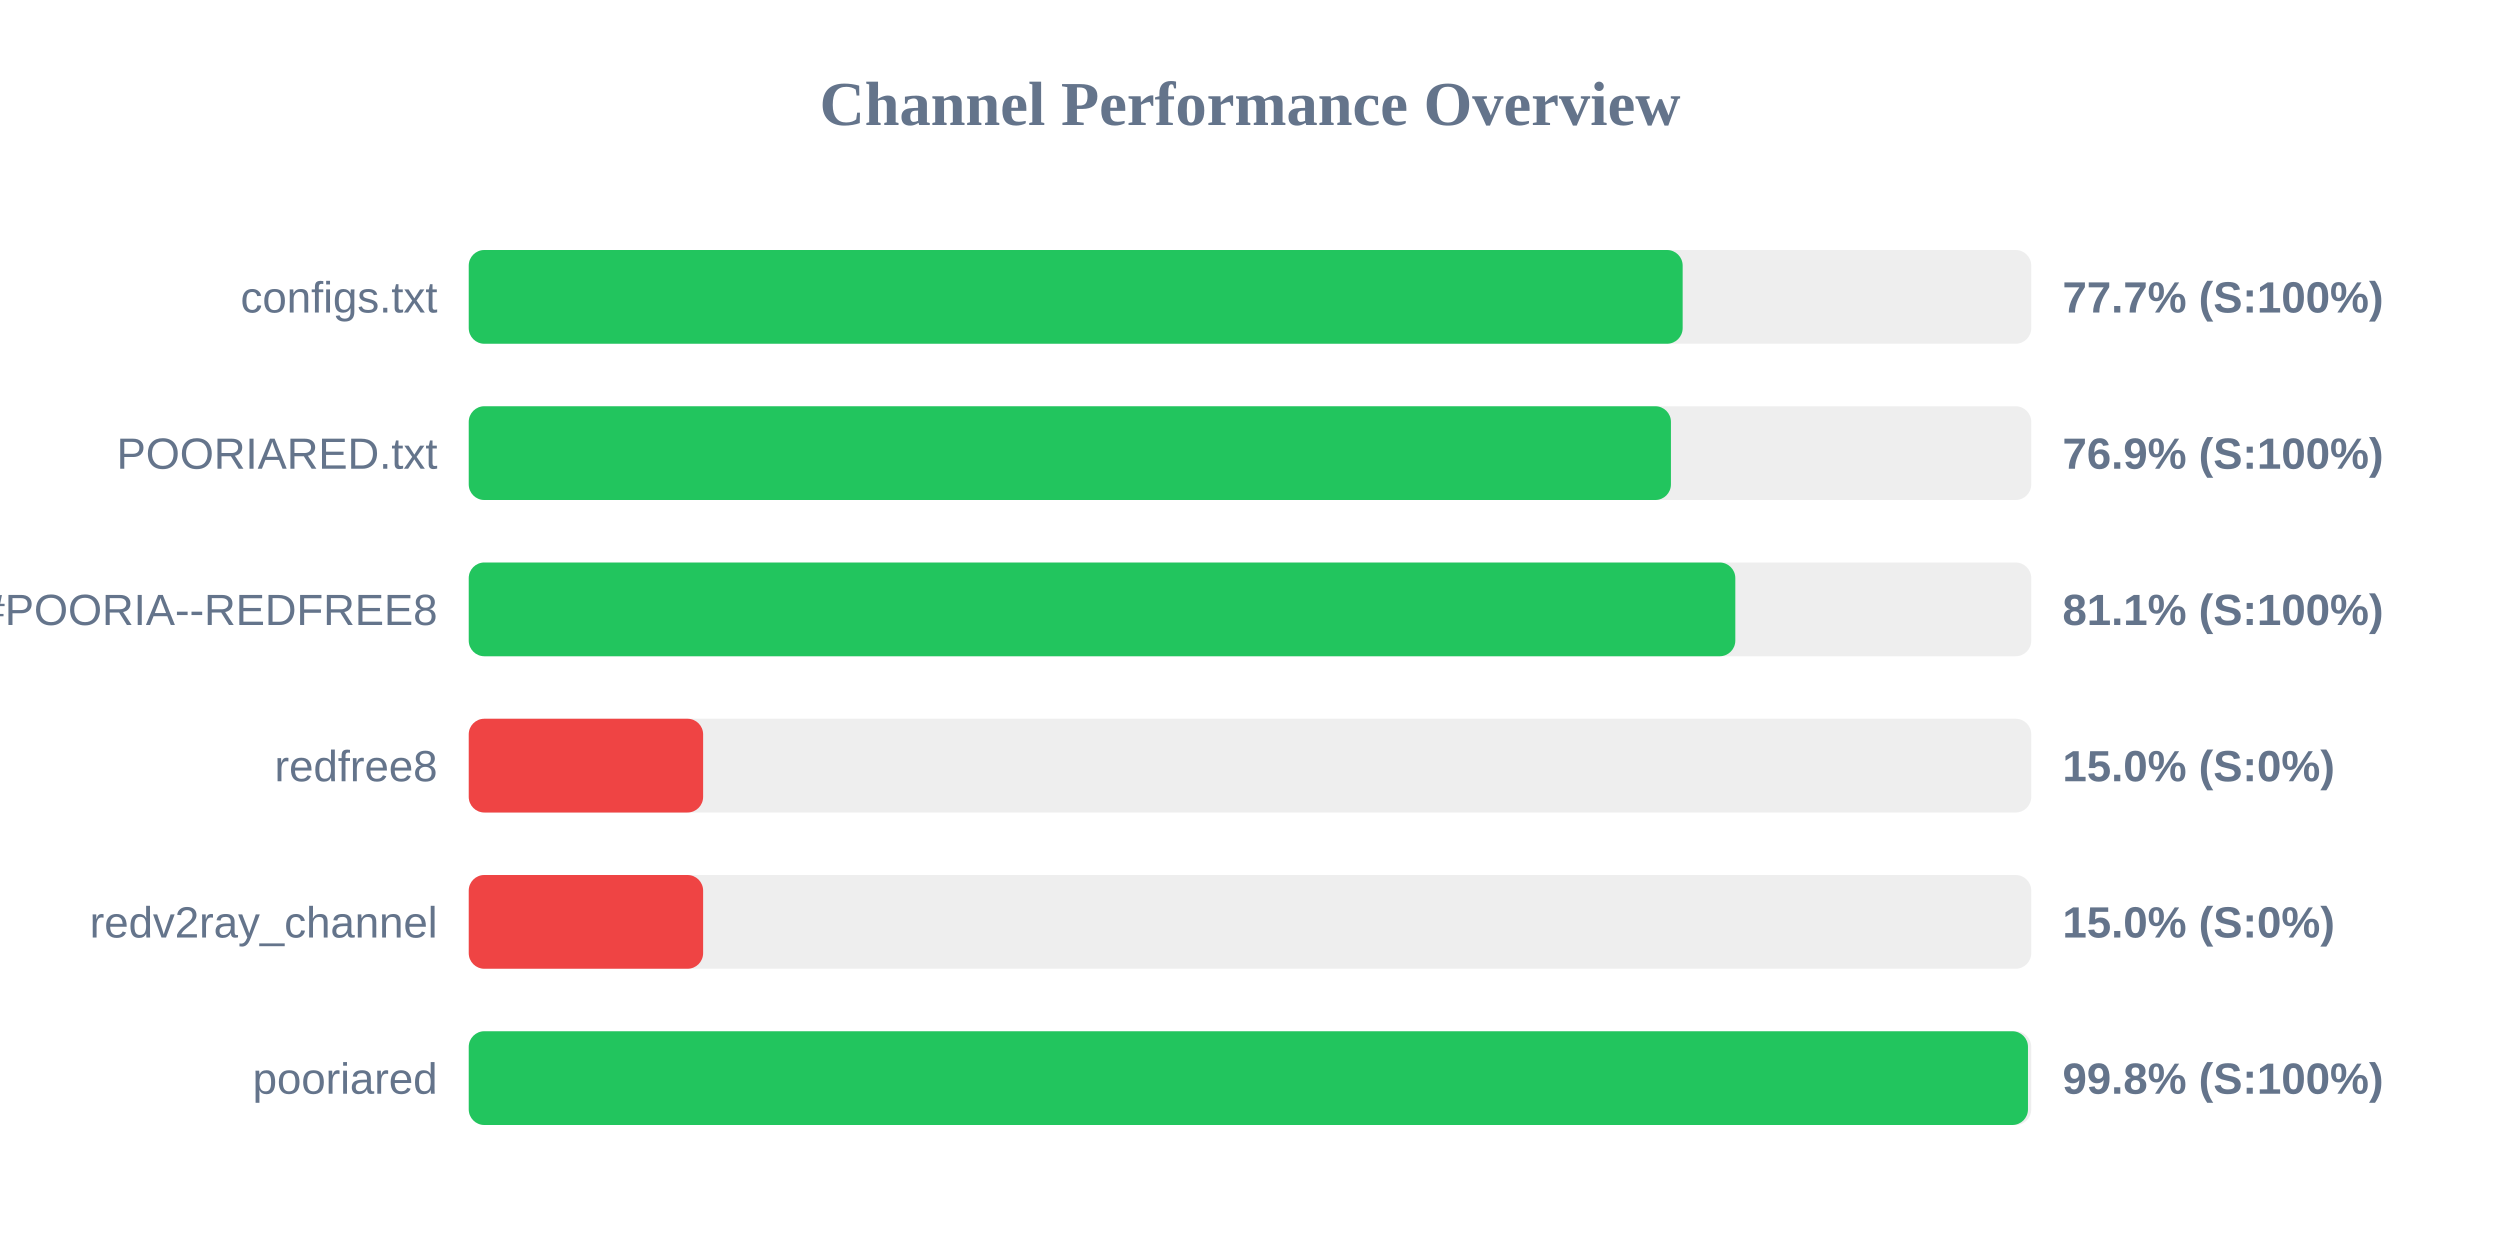
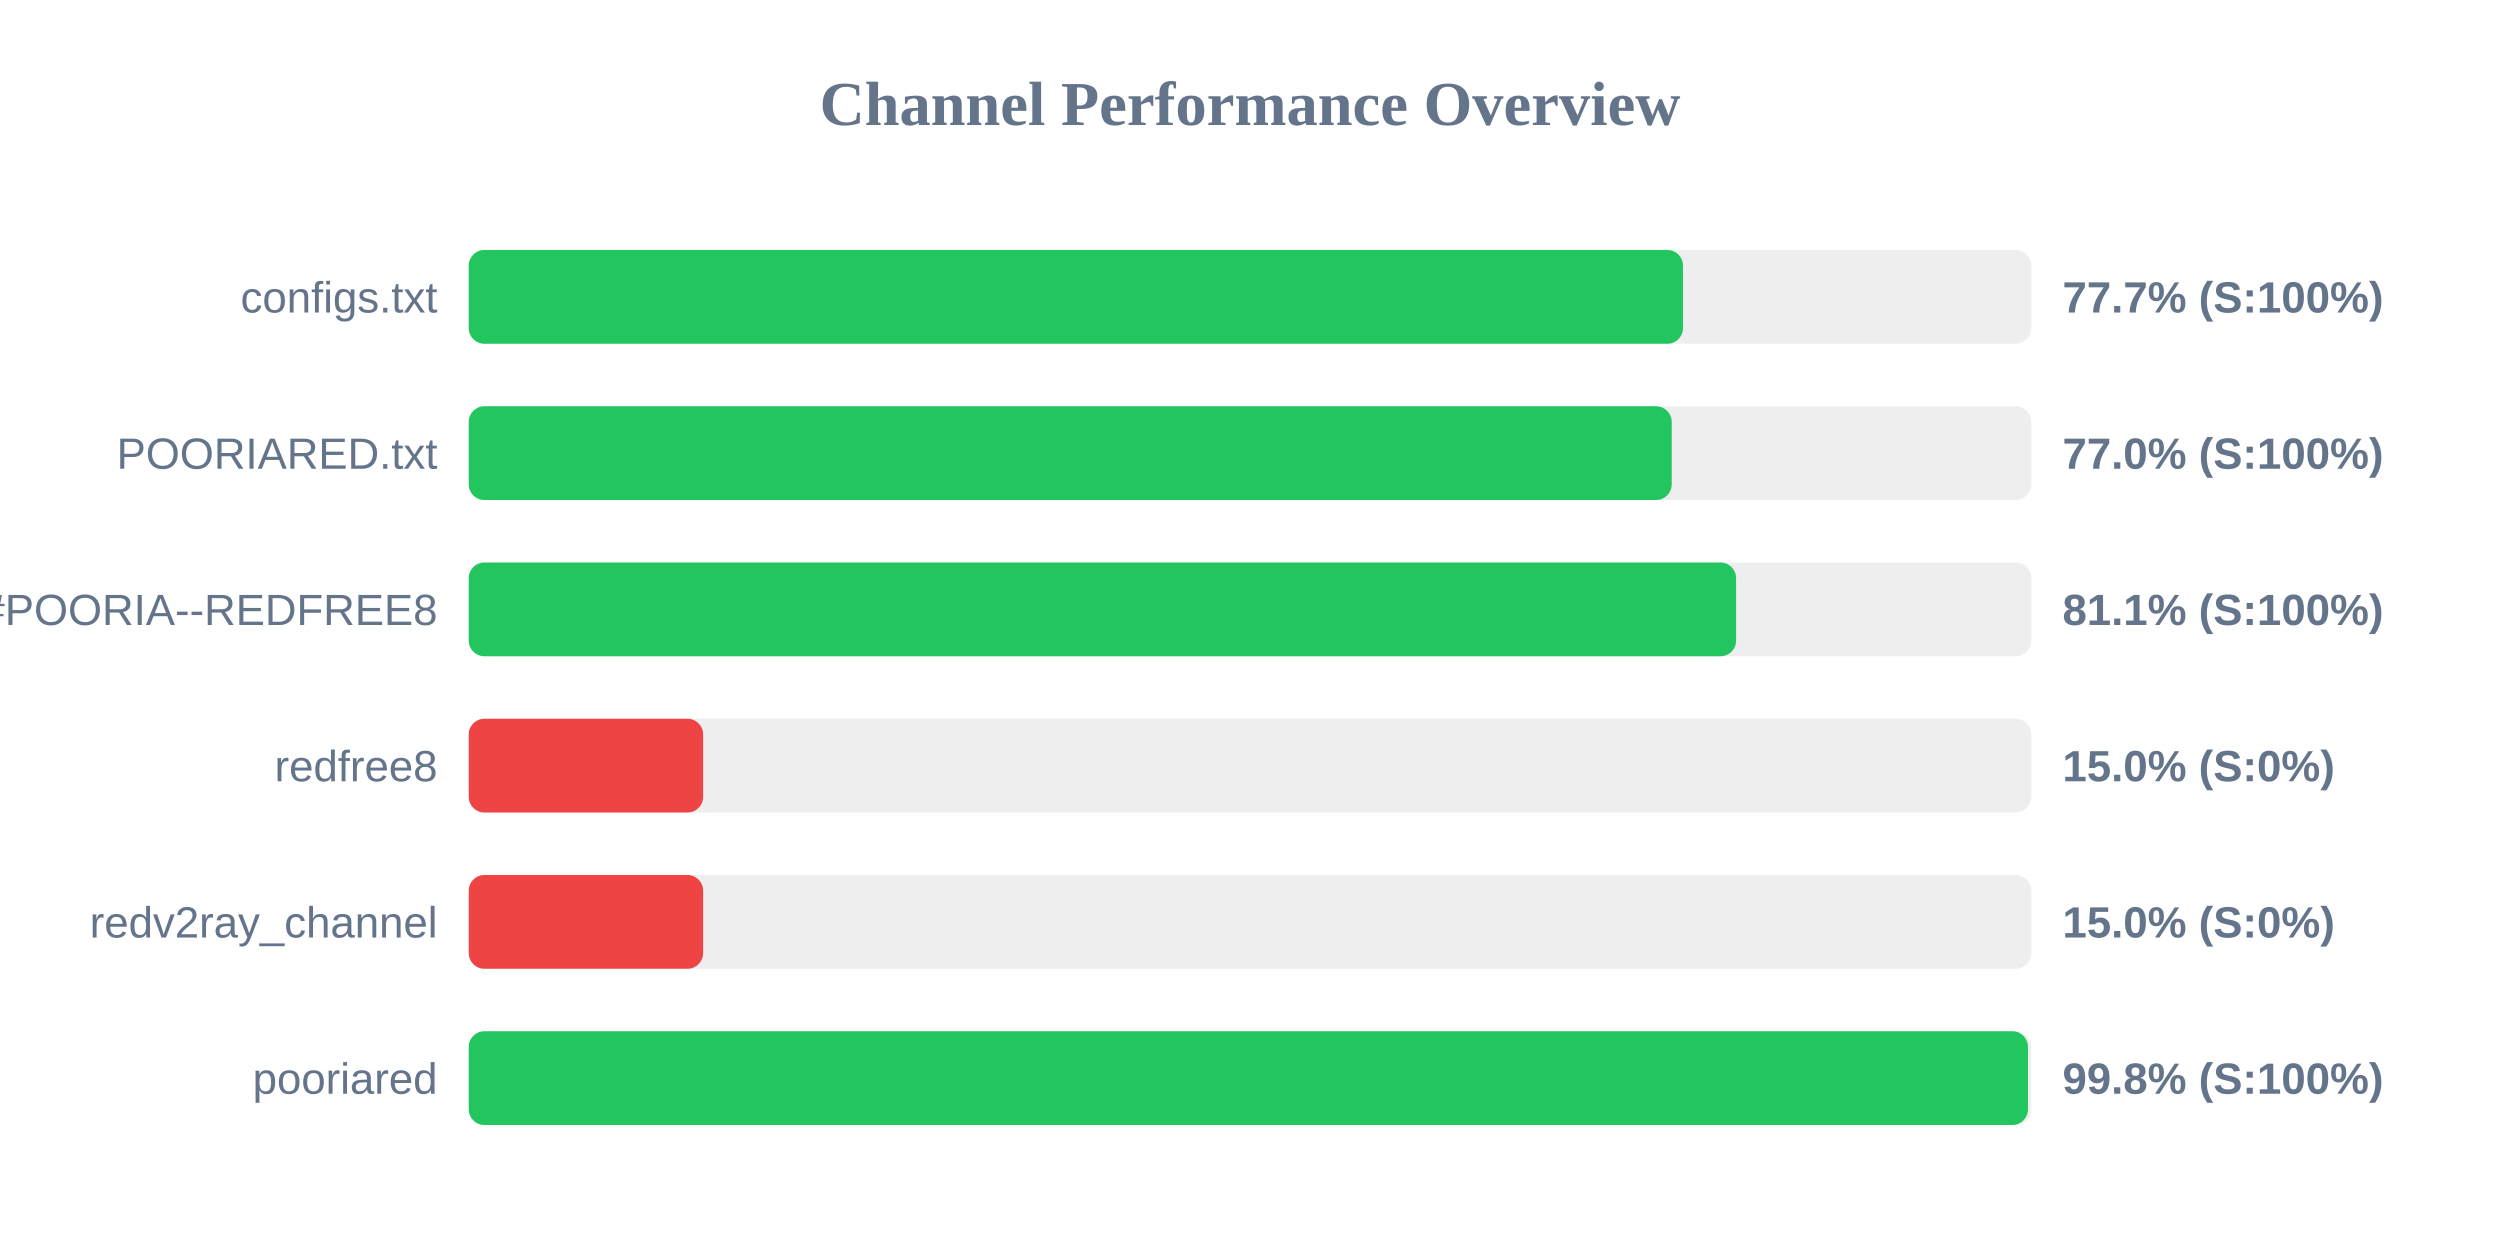
<svg xmlns="http://www.w3.org/2000/svg" width="800" height="400" version="1.1">
  <style>
        .row { font: 14px Arial; fill: #64748b; }
        .score { font: bold 14px Arial; fill: #64748b; }
    </style>
  <text x="400" y="40" text-anchor="middle" font-size="20px" font-weight="bold" fill="#64748b">Channel Performance Overview</text>
  <rect x="150" y="80" width="500" height="30" fill="#eee" rx="5" />
-   <rect x="150" y="80" width="388.45" height="30" fill="#22c55e" rx="5" />
+   <rect x="150" y="80" width="388.55" height="30" fill="#22c55e" rx="5" />
  <text x="140" y="100" text-anchor="end" class="row">configs.txt</text>
  <text x="660" y="100" text-anchor="start" class="score">77.7% (S:100%)</text>
  <rect x="150" y="130" width="500" height="30" fill="#eee" rx="5" />
-   <rect x="150" y="130" width="384.7" height="30" fill="#22c55e" rx="5" />
+   <rect x="150" y="130" width="384.95" height="30" fill="#22c55e" rx="5" />
  <text x="140" y="150" text-anchor="end" class="row">POORIARED.txt</text>
-   <text x="660" y="150" text-anchor="start" class="score">76.9% (S:100%)</text>
+   <text x="660" y="150" text-anchor="start" class="score">77.0% (S:100%)</text>
  <rect x="150" y="180" width="500" height="30" fill="#eee" rx="5" />
-   <rect x="150" y="180" width="405.3" height="30" fill="#22c55e" rx="5" />
+   <rect x="150" y="180" width="405.55" height="30" fill="#22c55e" rx="5" />
  <text x="140" y="200" text-anchor="end" class="row">POORIA--REDFREE8.txt#POORIA--REDFREE8</text>
  <text x="660" y="200" text-anchor="start" class="score">81.1% (S:100%)</text>
  <rect x="150" y="230" width="500" height="30" fill="#eee" rx="5" />
  <rect x="150" y="230" width="75.0" height="30" fill="#ef4444" rx="5" />
  <text x="140" y="250" text-anchor="end" class="row">redfree8</text>
  <text x="660" y="250" text-anchor="start" class="score">15.0% (S:0%)</text>
  <rect x="150" y="280" width="500" height="30" fill="#eee" rx="5" />
  <rect x="150" y="280" width="75.0" height="30" fill="#ef4444" rx="5" />
  <text x="140" y="300" text-anchor="end" class="row">redv2ray_channel</text>
  <text x="660" y="300" text-anchor="start" class="score">15.0% (S:0%)</text>
  <rect x="150" y="330" width="500" height="30" fill="#eee" rx="5" />
  <rect x="150" y="330" width="498.95" height="30" fill="#22c55e" rx="5" />
  <text x="140" y="350" text-anchor="end" class="row">pooriared</text>
  <text x="660" y="350" text-anchor="start" class="score">99.8% (S:100%)</text>
</svg>
